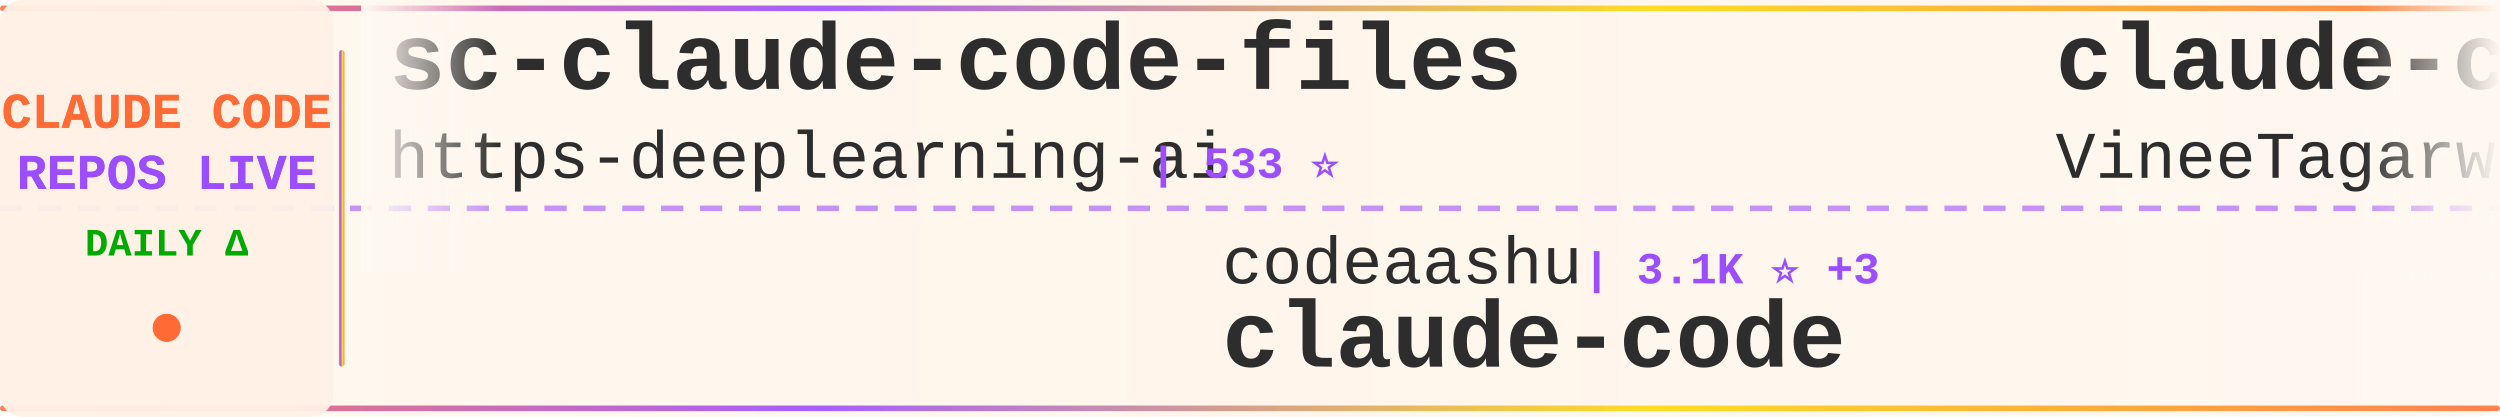
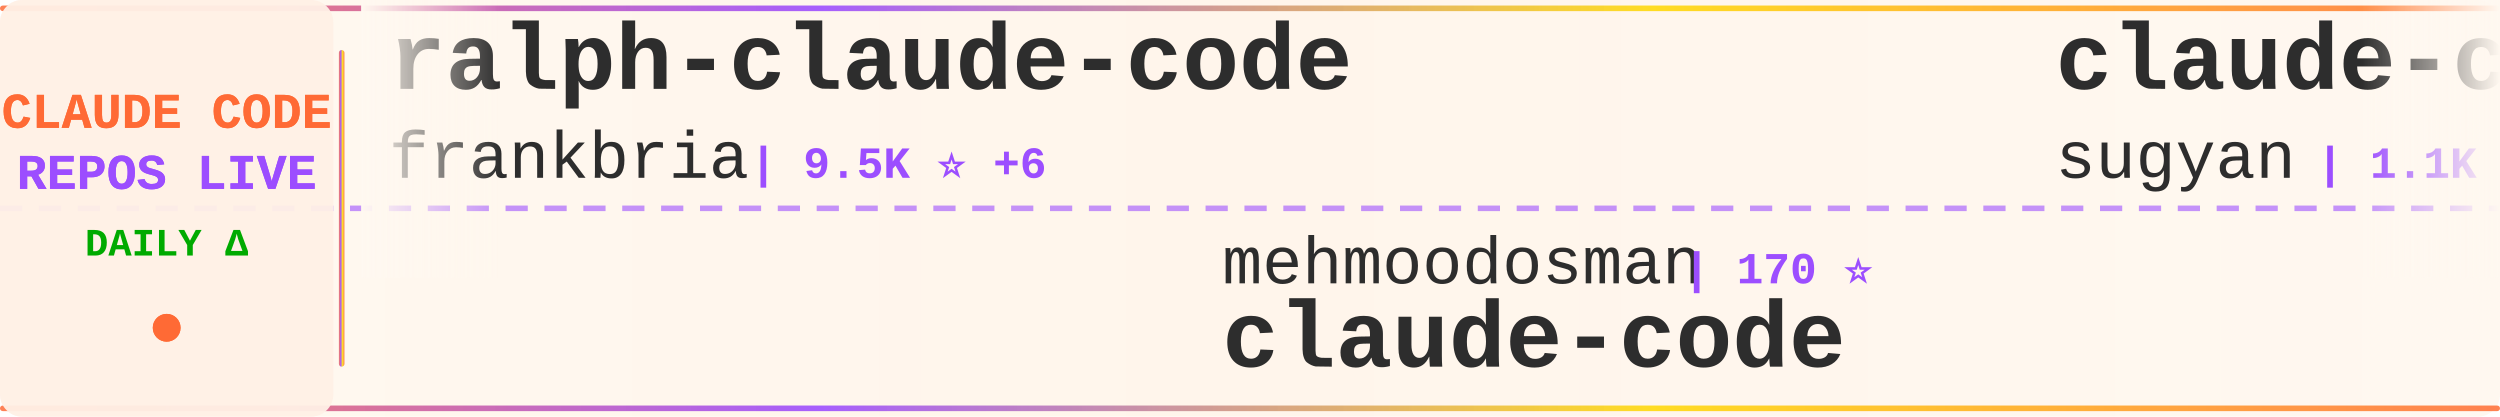
<svg xmlns="http://www.w3.org/2000/svg" width="900" height="150">
  <defs>
    <linearGradient id="tickerBg" x1="0%" y1="0%" x2="100%" y2="0%">
      <stop offset="0%" style="stop-color:#fff8f0;stop-opacity:0.98" />
      <stop offset="50%" style="stop-color:#fff5eb;stop-opacity:1" />
      <stop offset="100%" style="stop-color:#fff8f0;stop-opacity:0.98" />
    </linearGradient>
    <linearGradient id="borderGrad" x1="0%" y1="0%" x2="100%" y2="0%">
      <stop offset="0%" style="stop-color:#FF6B35;stop-opacity:0.85">
        <animate attributeName="stop-opacity" values="0.85;1;0.85" dur="2s" repeatCount="indefinite" />
      </stop>
      <stop offset="33%" style="stop-color:#9C4EFF;stop-opacity:0.9">
        <animate attributeName="stop-opacity" values="0.9;1;0.9" dur="2.2s" repeatCount="indefinite" />
      </stop>
      <stop offset="66%" style="stop-color:#FFD700;stop-opacity:0.85">
        <animate attributeName="stop-opacity" values="0.85;1;0.85" dur="1.8s" repeatCount="indefinite" />
      </stop>
      <stop offset="100%" style="stop-color:#FF6B35;stop-opacity:0.85">
        <animate attributeName="stop-opacity" values="0.85;1;0.85" dur="2s" repeatCount="indefinite" />
      </stop>
    </linearGradient>
    <filter id="textGlow">
      <feGaussianBlur stdDeviation="0.15" result="coloredBlur" />
      <feMerge>
        <feMergeNode in="coloredBlur" />
        <feMergeNode in="SourceGraphic" />
      </feMerge>
    </filter>
    <filter id="metricGlow">
      <feGaussianBlur stdDeviation="0.2" result="coloredBlur" />
      <feMerge>
        <feMergeNode in="coloredBlur" />
        <feMergeNode in="SourceGraphic" />
      </feMerge>
    </filter>
    <linearGradient id="leftFade" x1="0%" y1="0%" x2="100%" y2="0%">
      <stop offset="0%" style="stop-color:#fff8f0;stop-opacity:1" />
      <stop offset="100%" style="stop-color:#fff8f0;stop-opacity:0" />
    </linearGradient>
    <linearGradient id="rightFade" x1="0%" y1="0%" x2="100%" y2="0%">
      <stop offset="0%" style="stop-color:#fff8f0;stop-opacity:0" />
      <stop offset="100%" style="stop-color:#fff8f0;stop-opacity:1" />
    </linearGradient>
  </defs>
  <rect width="900" height="150" fill="url(#tickerBg)" rx="8" />
  <rect x="0" y="2" width="900" height="2" fill="url(#borderGrad)" rx="1" />
  <rect x="0" y="146" width="900" height="2" fill="url(#borderGrad)" rx="1" />
  <line x1="0" y1="75" x2="900" y2="75" stroke="#9C4EFF" stroke-width="2" stroke-dasharray="8 6" opacity="0.6" />
  <rect x="0" y="0" width="120" height="150" fill="#fff0e6" opacity="0.95" rx="8" />
  <text x="60" y="46" font-family="'Courier New', monospace" font-size="18" font-weight="bold" fill="#FF6B35" text-anchor="middle" filter="url(#textGlow)">
    CLAUDE CODE
  </text>
  <text x="60" y="68" font-family="'Courier New', monospace" font-size="18" font-weight="bold" fill="#9C4EFF" text-anchor="middle" filter="url(#textGlow)">
    REPOS LIVE
  </text>
  <text x="60" y="92" font-family="'Courier New', monospace" font-size="14" font-weight="bold" fill="#00aa00" text-anchor="middle">
    DAILY Δ
  </text>
  <circle cx="60" cy="118" r="5" fill="#FF6B35" filter="url(#metricGlow)">
    <animate attributeName="r" values="4;6;4" dur="1.5s" repeatCount="indefinite" />
    <animate attributeName="opacity" values="0.6;1;0.6" dur="1.5s" repeatCount="indefinite" />
  </circle>
  <rect x="122" y="18" width="2" height="114" fill="url(#borderGrad)" rx="1" />
  <clipPath id="tickerClip">
    <rect x="130" y="0" width="770" height="150" />
  </clipPath>
  <g clip-path="url(#tickerClip)">
    <g id="tickerItems">
      <animateTransform attributeName="transform" attributeType="XML" type="translate" from="0 0" to="-3000 0" dur="54s" repeatCount="indefinite" />
      <g transform="translate(0, 0)">
-         <text x="140" y="32" font-family="'Courier New', monospace" font-size="34" font-weight="bold" fill="#2d2d2d">sc-claude-code-files</text>
-         <text x="140" y="64" font-family="'Courier New', monospace" font-size="24" font-weight="normal" fill="#2d2d2d" opacity="1.0">https-deeplearning-ai</text>
-         <text x="414" y="64" font-family="'Courier New', monospace" font-size="16" font-weight="bold" fill="#9C4EFF"> | 533 ⭐</text>
+         <text x="140" y="32" font-family="'Courier New', monospace" font-size="34" font-weight="bold" fill="#2d2d2d">ralph-claude-code</text>
+         <text x="140" y="64" font-family="'Courier New', monospace" font-size="24" font-weight="normal" fill="#2d2d2d" opacity="1.0">frankbria</text>
+         <text x="270" y="64" font-family="'Courier New', monospace" font-size="16" font-weight="bold" fill="#9C4EFF"> | 9.5K ⭐ +6</text>
      </g>
      <g transform="translate(300, 0)">
-         <text x="140" y="102" font-family="'Courier New', monospace" font-size="24" font-weight="normal" fill="#2d2d2d" opacity="1.0">codeaashu</text>
-         <text x="270" y="102" font-family="'Courier New', monospace" font-size="16" font-weight="bold" fill="#9C4EFF"> | 3.1K ⭐ +3</text>
+         <text x="140" y="102" font-family="'Courier New', monospace" font-size="24" font-weight="normal" fill="#2d2d2d" opacity="1.0">mehmoodosman</text>
+         <text x="306" y="102" font-family="'Courier New', monospace" font-size="16" font-weight="bold" fill="#9C4EFF"> | 170 ⭐</text>
        <text x="140" y="132" font-family="'Courier New', monospace" font-size="34" font-weight="bold" fill="#2d2d2d">claude-code</text>
      </g>
      <g transform="translate(600, 0)">
-         <text x="140" y="32" font-family="'Courier New', monospace" font-size="34" font-weight="bold" fill="#2d2d2d">claude-code</text>
-         <text x="140" y="64" font-family="'Courier New', monospace" font-size="24" font-weight="normal" fill="#2d2d2d" opacity="1.0">VineeTagarwaL-code</text>
-         <text x="378" y="64" font-family="'Courier New', monospace" font-size="16" font-weight="bold" fill="#9C4EFF"> | 274 ⭐</text>
+         <text x="140" y="32" font-family="'Courier New', monospace" font-size="34" font-weight="bold" fill="#2d2d2d">claude-code-webui</text>
+         <text x="140" y="64" font-family="'Courier New', monospace" font-size="24" font-weight="normal" fill="#2d2d2d" opacity="1.0">sugyan</text>
+         <text x="234" y="64" font-family="'Courier New', monospace" font-size="16" font-weight="bold" fill="#9C4EFF"> | 1.1K ⭐ +1</text>
      </g>
      <g transform="translate(900, 0)">
-         <text x="140" y="102" font-family="'Courier New', monospace" font-size="24" font-weight="normal" fill="#2d2d2d" opacity="1.0">musistudio</text>
-         <text x="282" y="102" font-family="'Courier New', monospace" font-size="16" font-weight="bold" fill="#9C4EFF"> | 35.8K ⭐ +33</text>
-         <text x="140" y="132" font-family="'Courier New', monospace" font-size="34" font-weight="bold" fill="#2d2d2d">claude-code-router</text>
+         <text x="140" y="102" font-family="'Courier New', monospace" font-size="24" font-weight="normal" fill="#2d2d2d" opacity="1.0">Windy3f3f3f3f</text>
+         <text x="318" y="102" font-family="'Courier New', monospace" font-size="16" font-weight="bold" fill="#9C4EFF"> | 2.3K ⭐ +34</text>
+         <text x="140" y="132" font-family="'Courier New', monospace" font-size="34" font-weight="bold" fill="#2d2d2d">claude-code-from-scratch</text>
      </g>
      <g transform="translate(1200, 0)">
-         <text x="140" y="32" font-family="'Courier New', monospace" font-size="34" font-weight="bold" fill="#2d2d2d">claude-code</text>
-         <text x="140" y="64" font-family="'Courier New', monospace" font-size="24" font-weight="normal" fill="#2d2d2d" opacity="1.0">freestylefly</text>
-         <text x="306" y="64" font-family="'Courier New', monospace" font-size="16" font-weight="bold" fill="#9C4EFF"> | 128 ⭐</text>
+         <text x="140" y="32" font-family="'Courier New', monospace" font-size="34" font-weight="bold" fill="#2d2d2d">claude-code-hub</text>
+         <text x="140" y="64" font-family="'Courier New', monospace" font-size="24" font-weight="normal" fill="#2d2d2d" opacity="1.0">ding113</text>
+         <text x="246" y="64" font-family="'Courier New', monospace" font-size="16" font-weight="bold" fill="#9C4EFF"> | 3.3K ⭐ +6</text>
      </g>
      <g transform="translate(1500, 0)">
-         <text x="140" y="102" font-family="'Courier New', monospace" font-size="24" font-weight="normal" fill="#2d2d2d" opacity="1.0">ykdojo</text>
-         <text x="234" y="102" font-family="'Courier New', monospace" font-size="16" font-weight="bold" fill="#9C4EFF"> | 9.3K ⭐ +21</text>
-         <text x="140" y="132" font-family="'Courier New', monospace" font-size="34" font-weight="bold" fill="#2d2d2d">claude-code-tips</text>
+         <text x="140" y="102" font-family="'Courier New', monospace" font-size="24" font-weight="normal" fill="#2d2d2d" opacity="1.0">guanshan</text>
+         <text x="258" y="102" font-family="'Courier New', monospace" font-size="16" font-weight="bold" fill="#9C4EFF"> | 61 ⭐</text>
+         <text x="140" y="132" font-family="'Courier New', monospace" font-size="34" font-weight="bold" fill="#2d2d2d">ClaudeCode</text>
      </g>
      <g transform="translate(1800, 0)">
-         <text x="140" y="32" font-family="'Courier New', monospace" font-size="34" font-weight="bold" fill="#2d2d2d">free-claude-code</text>
-         <text x="140" y="64" font-family="'Courier New', monospace" font-size="24" font-weight="normal" fill="#2d2d2d" opacity="1.0">Alishahryar1</text>
-         <text x="306" y="64" font-family="'Courier New', monospace" font-size="16" font-weight="bold" fill="#9C4EFF"> | 40.5K ⭐ +329</text>
+         <text x="140" y="32" font-family="'Courier New', monospace" font-size="34" font-weight="bold" fill="#2d2d2d">claude-code</text>
+         <text x="140" y="64" font-family="'Courier New', monospace" font-size="24" font-weight="normal" fill="#2d2d2d" opacity="1.0">claude-code-best</text>
+         <text x="354" y="64" font-family="'Courier New', monospace" font-size="16" font-weight="bold" fill="#9C4EFF"> | 21.3K ⭐ +24</text>
      </g>
      <g transform="translate(2100, 0)">
-         <text x="140" y="102" font-family="'Courier New', monospace" font-size="24" font-weight="normal" fill="#2d2d2d" opacity="1.0">krusemediallc</text>
-         <text x="318" y="102" font-family="'Courier New', monospace" font-size="16" font-weight="bold" fill="#9C4EFF"> | 1.0K ⭐ +3</text>
-         <text x="140" y="132" font-family="'Courier New', monospace" font-size="34" font-weight="bold" fill="#2d2d2d">arcads-claude-code</text>
+         <text x="140" y="102" font-family="'Courier New', monospace" font-size="24" font-weight="normal" fill="#2d2d2d" opacity="1.0">oboard</text>
+         <text x="234" y="102" font-family="'Courier New', monospace" font-size="16" font-weight="bold" fill="#9C4EFF"> | 3.3K ⭐ +2</text>
+         <text x="140" y="132" font-family="'Courier New', monospace" font-size="34" font-weight="bold" fill="#2d2d2d">claude-code-rev</text>
      </g>
      <g transform="translate(2400, 0)">
-         <text x="140" y="32" font-family="'Courier New', monospace" font-size="34" font-weight="bold" fill="#2d2d2d">Dive-into-Claude-Code</text>
-         <text x="140" y="64" font-family="'Courier New', monospace" font-size="24" font-weight="normal" fill="#2d2d2d" opacity="1.0">VILA-Lab</text>
-         <text x="258" y="64" font-family="'Courier New', monospace" font-size="16" font-weight="bold" fill="#9C4EFF"> | 1.9K ⭐ +12</text>
+         <text x="140" y="32" font-family="'Courier New', monospace" font-size="34" font-weight="bold" fill="#2d2d2d">ClaudeCodeAgents</text>
+         <text x="140" y="64" font-family="'Courier New', monospace" font-size="24" font-weight="normal" fill="#2d2d2d" opacity="1.0">darcyegb</text>
+         <text x="258" y="64" font-family="'Courier New', monospace" font-size="16" font-weight="bold" fill="#9C4EFF"> | 748 ⭐</text>
      </g>
      <g transform="translate(2700, 0)">
-         <text x="140" y="102" font-family="'Courier New', monospace" font-size="24" font-weight="normal" fill="#2d2d2d" opacity="1.0">KPR111</text>
-         <text x="234" y="102" font-family="'Courier New', monospace" font-size="16" font-weight="bold" fill="#9C4EFF"> | 18 ⭐</text>
-         <text x="140" y="132" font-family="'Courier New', monospace" font-size="34" font-weight="bold" fill="#2d2d2d">Claude-Code</text>
+         <text x="140" y="102" font-family="'Courier New', monospace" font-size="24" font-weight="normal" fill="#2d2d2d" opacity="1.0">T-Lab-CUHKSZ</text>
+         <text x="306" y="102" font-family="'Courier New', monospace" font-size="16" font-weight="bold" fill="#9C4EFF"> | 326 ⭐ +1</text>
+         <text x="140" y="132" font-family="'Courier New', monospace" font-size="34" font-weight="bold" fill="#2d2d2d">claude-code</text>
      </g>
      <g transform="translate(3000, 0)">
-         <text x="140" y="32" font-family="'Courier New', monospace" font-size="34" font-weight="bold" fill="#2d2d2d">sc-claude-code-files</text>
-         <text x="140" y="64" font-family="'Courier New', monospace" font-size="24" font-weight="normal" fill="#2d2d2d" opacity="1.0">https-deeplearning-ai</text>
-         <text x="414" y="64" font-family="'Courier New', monospace" font-size="16" font-weight="bold" fill="#9C4EFF"> | 533 ⭐</text>
+         <text x="140" y="32" font-family="'Courier New', monospace" font-size="34" font-weight="bold" fill="#2d2d2d">ralph-claude-code</text>
+         <text x="140" y="64" font-family="'Courier New', monospace" font-size="24" font-weight="normal" fill="#2d2d2d" opacity="1.0">frankbria</text>
+         <text x="270" y="64" font-family="'Courier New', monospace" font-size="16" font-weight="bold" fill="#9C4EFF"> | 9.5K ⭐ +6</text>
      </g>
      <g transform="translate(3300, 0)">
-         <text x="140" y="102" font-family="'Courier New', monospace" font-size="24" font-weight="normal" fill="#2d2d2d" opacity="1.0">codeaashu</text>
-         <text x="270" y="102" font-family="'Courier New', monospace" font-size="16" font-weight="bold" fill="#9C4EFF"> | 3.1K ⭐ +3</text>
+         <text x="140" y="102" font-family="'Courier New', monospace" font-size="24" font-weight="normal" fill="#2d2d2d" opacity="1.0">mehmoodosman</text>
+         <text x="306" y="102" font-family="'Courier New', monospace" font-size="16" font-weight="bold" fill="#9C4EFF"> | 170 ⭐</text>
        <text x="140" y="132" font-family="'Courier New', monospace" font-size="34" font-weight="bold" fill="#2d2d2d">claude-code</text>
      </g>
      <g transform="translate(3600, 0)">
-         <text x="140" y="32" font-family="'Courier New', monospace" font-size="34" font-weight="bold" fill="#2d2d2d">claude-code</text>
-         <text x="140" y="64" font-family="'Courier New', monospace" font-size="24" font-weight="normal" fill="#2d2d2d" opacity="1.0">VineeTagarwaL-code</text>
-         <text x="378" y="64" font-family="'Courier New', monospace" font-size="16" font-weight="bold" fill="#9C4EFF"> | 274 ⭐</text>
+         <text x="140" y="32" font-family="'Courier New', monospace" font-size="34" font-weight="bold" fill="#2d2d2d">claude-code-webui</text>
+         <text x="140" y="64" font-family="'Courier New', monospace" font-size="24" font-weight="normal" fill="#2d2d2d" opacity="1.0">sugyan</text>
+         <text x="234" y="64" font-family="'Courier New', monospace" font-size="16" font-weight="bold" fill="#9C4EFF"> | 1.1K ⭐ +1</text>
      </g>
      <g transform="translate(3900, 0)">
-         <text x="140" y="102" font-family="'Courier New', monospace" font-size="24" font-weight="normal" fill="#2d2d2d" opacity="1.0">musistudio</text>
-         <text x="282" y="102" font-family="'Courier New', monospace" font-size="16" font-weight="bold" fill="#9C4EFF"> | 35.8K ⭐ +33</text>
-         <text x="140" y="132" font-family="'Courier New', monospace" font-size="34" font-weight="bold" fill="#2d2d2d">claude-code-router</text>
+         <text x="140" y="102" font-family="'Courier New', monospace" font-size="24" font-weight="normal" fill="#2d2d2d" opacity="1.0">Windy3f3f3f3f</text>
+         <text x="318" y="102" font-family="'Courier New', monospace" font-size="16" font-weight="bold" fill="#9C4EFF"> | 2.3K ⭐ +34</text>
+         <text x="140" y="132" font-family="'Courier New', monospace" font-size="34" font-weight="bold" fill="#2d2d2d">claude-code-from-scratch</text>
      </g>
    </g>
  </g>
  <rect x="130" y="0" width="50" height="100" fill="url(#leftFade)" />
  <rect x="850" y="0" width="50" height="100" fill="url(#rightFade)" />
</svg>
